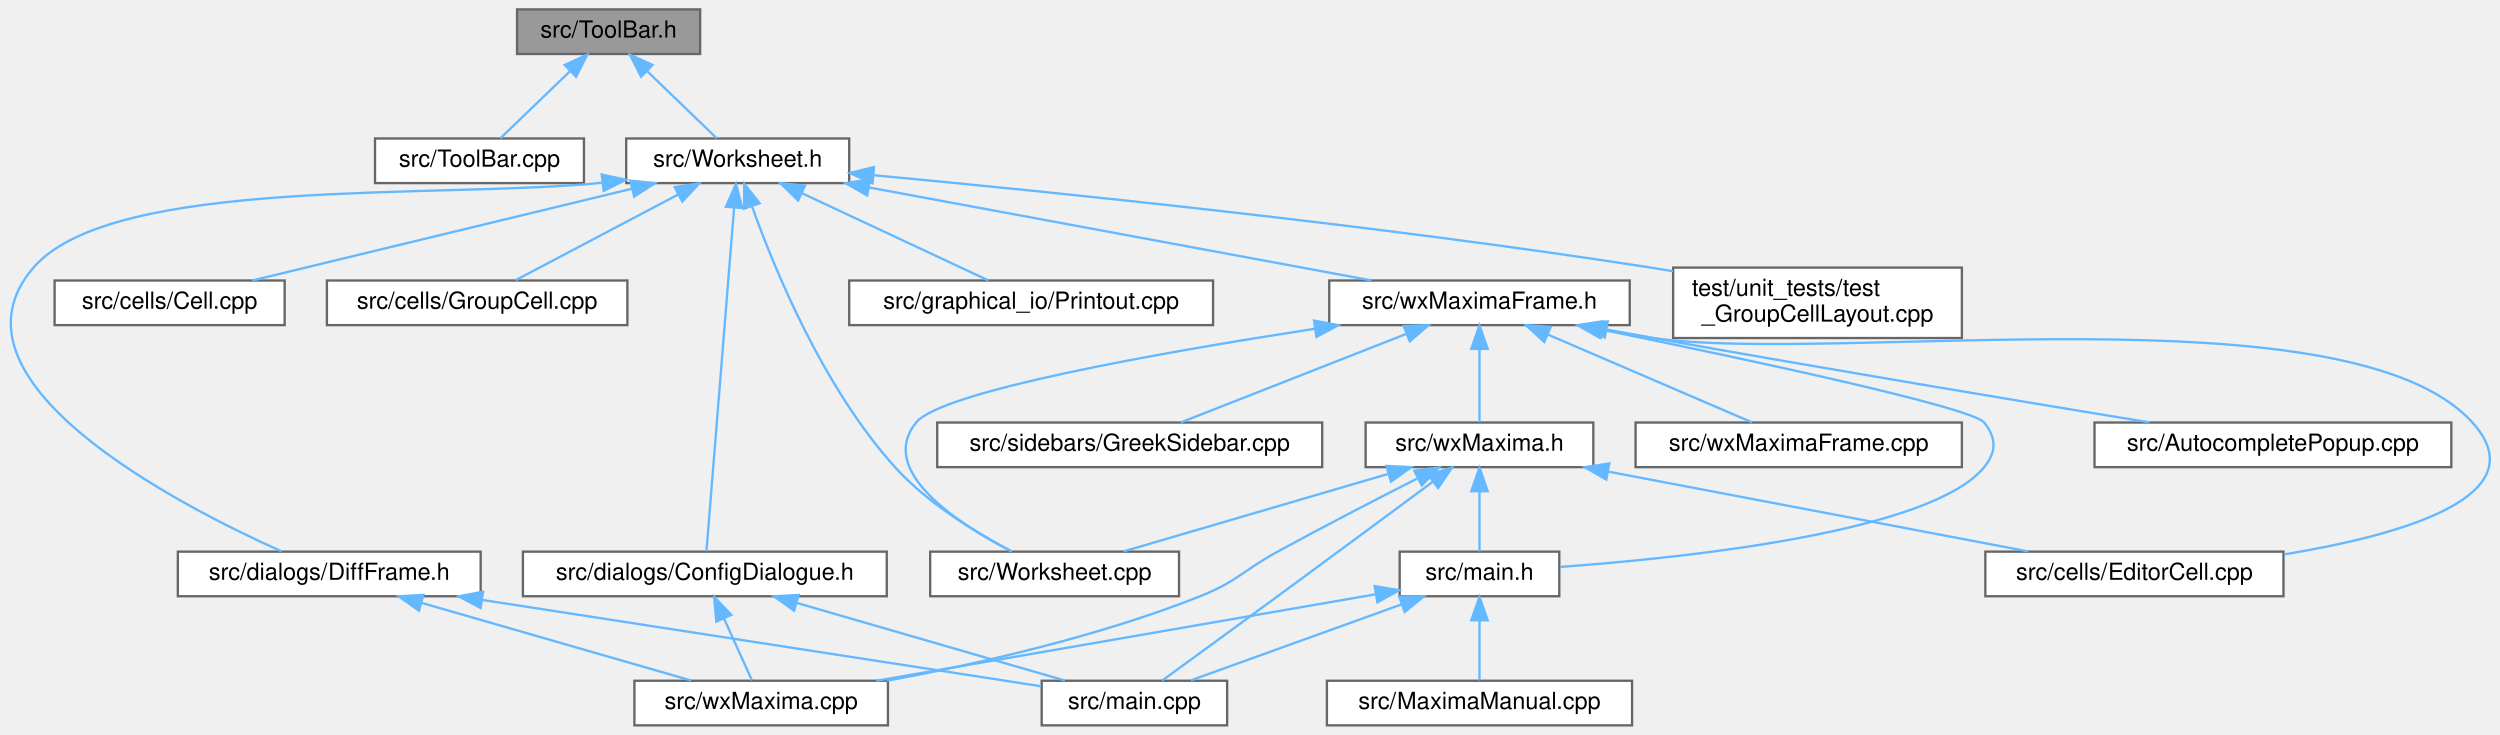
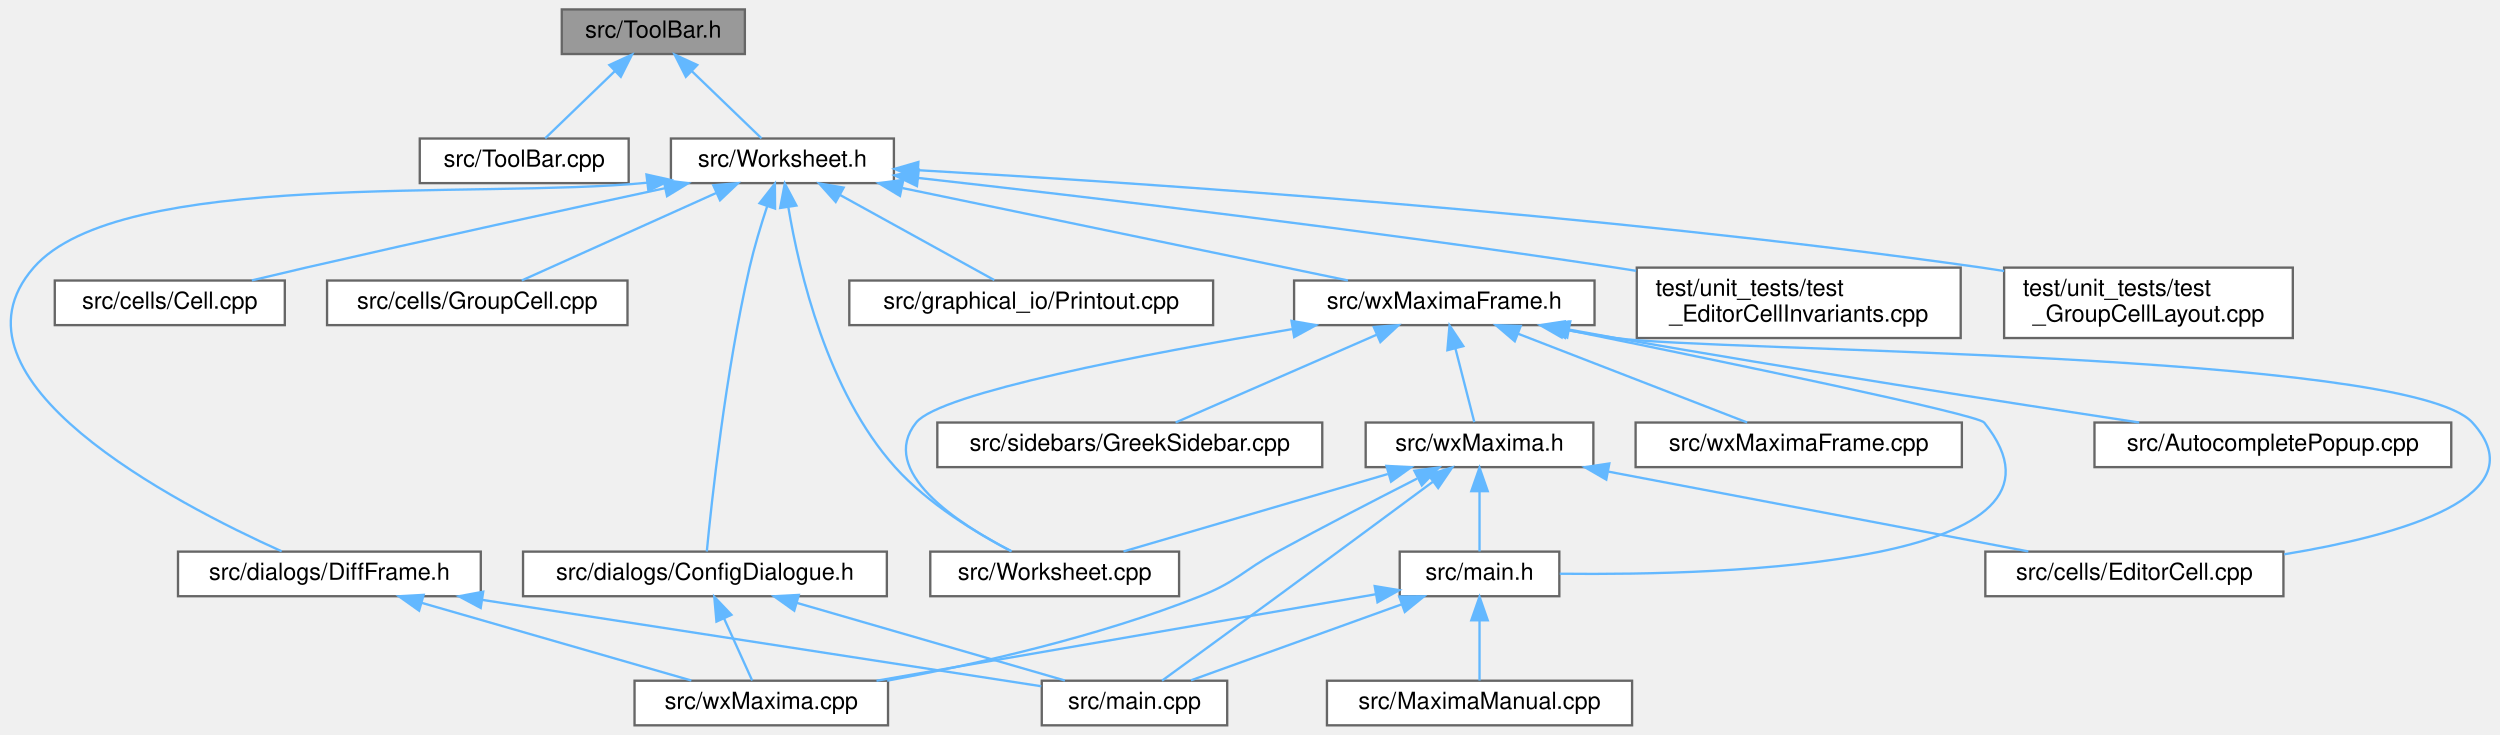
- <svg xmlns="http://www.w3.org/2000/svg" xmlns:xlink="http://www.w3.org/1999/xlink" width="1065pt" height="313pt" viewBox="0.00 0.00 1064.98 313.00">
+ <svg xmlns="http://www.w3.org/2000/svg" xmlns:xlink="http://www.w3.org/1999/xlink" width="1065pt" height="313pt" viewBox="0.00 0.00 1065.11 313.00">
  <g id="graph0" class="graph" transform="scale(1 1) rotate(0) translate(4 309)">
    <g id="node1" class="node">
      <g id="a_node1">
        <a xlink:title="This file declares the class ToolBar that represents wxMaxima's main tool bar.">
-           <polygon fill="#999999" stroke="#666666" points="294.25,-305 216.25,-305 216.25,-286 294.25,-286 294.25,-305" />
-           <text text-anchor="middle" x="255.25" y="-293" font-family="Helvetica,sans-Serif" font-size="10.00">src/ToolBar.h</text>
+           <polygon fill="#999999" stroke="#666666" points="313.34,-305 235.34,-305 235.34,-286 313.34,-286 313.34,-305" />
+           <text text-anchor="middle" x="274.34" y="-293" font-family="Helvetica,sans-Serif" font-size="10.00">src/ToolBar.h</text>
        </a>
      </g>
    </g>
    <g id="node2" class="node">
      <g id="a_node2">
        <a xlink:href="ToolBar_8cpp.html" target="_top" xlink:title="This file defines the class ToolBar that represents wxMaxima's main tool bar.">
-           <polygon fill="white" stroke="#666666" points="244.75,-250 155.75,-250 155.75,-231 244.75,-231 244.75,-250" />
-           <text text-anchor="middle" x="200.25" y="-238" font-family="Helvetica,sans-Serif" font-size="10.00">src/ToolBar.cpp</text>
+           <polygon fill="white" stroke="#666666" points="263.84,-250 174.84,-250 174.84,-231 263.84,-231 263.84,-250" />
+           <text text-anchor="middle" x="219.34" y="-238" font-family="Helvetica,sans-Serif" font-size="10.00">src/ToolBar.cpp</text>
        </a>
      </g>
    </g>
    <g id="edge1" class="edge">
-       <path fill="none" stroke="#63b8ff" d="M238.95,-278.8C229.21,-269.41 217.2,-257.83 209.16,-250.09" />
-       <polygon fill="#63b8ff" stroke="#63b8ff" points="236.54,-281.33 246.17,-285.75 241.39,-276.29 236.54,-281.33" />
+       <path fill="none" stroke="#63b8ff" d="M258.05,-278.8C248.3,-269.41 236.29,-257.83 228.26,-250.09" />
+       <polygon fill="#63b8ff" stroke="#63b8ff" points="255.63,-281.33 265.26,-285.75 260.49,-276.29 255.63,-281.33" />
    </g>
    <g id="node3" class="node">
      <g id="a_node3">
        <a xlink:href="Worksheet_8h.html" target="_top" xlink:title="This file defines the class Worksheet.">
-           <polygon fill="white" stroke="#666666" points="357.75,-250 262.75,-250 262.75,-231 357.75,-231 357.75,-250" />
-           <text text-anchor="middle" x="310.25" y="-238" font-family="Helvetica,sans-Serif" font-size="10.00">src/Worksheet.h</text>
+           <polygon fill="white" stroke="#666666" points="376.84,-250 281.84,-250 281.84,-231 376.84,-231 376.84,-250" />
+           <text text-anchor="middle" x="329.34" y="-238" font-family="Helvetica,sans-Serif" font-size="10.00">src/Worksheet.h</text>
        </a>
      </g>
    </g>
    <g id="edge2" class="edge">
-       <path fill="none" stroke="#63b8ff" d="M271.54,-278.8C281.29,-269.41 293.3,-257.83 301.33,-250.09" />
-       <polygon fill="#63b8ff" stroke="#63b8ff" points="269.1,-276.29 264.33,-285.75 273.96,-281.33 269.1,-276.29" />
+       <path fill="none" stroke="#63b8ff" d="M290.64,-278.8C300.39,-269.41 312.4,-257.83 320.43,-250.09" />
+       <polygon fill="#63b8ff" stroke="#63b8ff" points="288.2,-276.29 283.43,-285.75 293.06,-281.33 288.2,-276.29" />
    </g>
    <g id="node4" class="node">
      <g id="a_node4">
        <a xlink:href="Worksheet_8cpp.html" target="_top" xlink:title="This file defines the class Worksheet.">
-           <polygon fill="white" stroke="#666666" points="498.25,-74 392.25,-74 392.25,-55 498.25,-55 498.25,-74" />
-           <text text-anchor="middle" x="445.25" y="-62" font-family="Helvetica,sans-Serif" font-size="10.00">src/Worksheet.cpp</text>
+           <polygon fill="white" stroke="#666666" points="498.34,-74 392.34,-74 392.34,-55 498.34,-55 498.34,-74" />
+           <text text-anchor="middle" x="445.34" y="-62" font-family="Helvetica,sans-Serif" font-size="10.00">src/Worksheet.cpp</text>
        </a>
      </g>
    </g>
    <g id="edge3" class="edge">
-       <path fill="none" stroke="#63b8ff" d="M316.36,-221.06C325.95,-194.2 346.68,-143.85 377.25,-110 391.34,-94.4 412.06,-81.88 426.92,-74.15" />
-       <polygon fill="#63b8ff" stroke="#63b8ff" points="312.98,-220.12 313.03,-230.71 319.59,-222.4 312.98,-220.12" />
+       <path fill="none" stroke="#63b8ff" d="M331.89,-220.65C336.47,-193.24 348.49,-142.17 377.34,-110 391.38,-94.35 412.11,-81.84 426.99,-74.12" />
+       <polygon fill="#63b8ff" stroke="#63b8ff" points="328.38,-220.41 330.35,-230.82 335.3,-221.45 328.38,-220.41" />
    </g>
    <g id="node5" class="node">
      <g id="a_node5">
        <a xlink:href="Cell_8cpp.html" target="_top" xlink:title="Core layout and rendering logic for worksheet cells.">
-           <polygon fill="white" stroke="#666666" points="117.25,-189.5 19.25,-189.5 19.25,-170.5 117.25,-170.5 117.25,-189.5" />
-           <text text-anchor="middle" x="68.25" y="-177.5" font-family="Helvetica,sans-Serif" font-size="10.00">src/cells/Cell.cpp</text>
+           <polygon fill="white" stroke="#666666" points="117.34,-189.5 19.34,-189.5 19.34,-170.5 117.34,-170.5 117.34,-189.5" />
+           <text text-anchor="middle" x="68.34" y="-177.5" font-family="Helvetica,sans-Serif" font-size="10.00">src/cells/Cell.cpp</text>
        </a>
      </g>
    </g>
    <g id="edge4" class="edge">
-       <path fill="none" stroke="#63b8ff" d="M265.2,-228.61C218.43,-217.3 146.24,-199.85 103.48,-189.52" />
-       <polygon fill="#63b8ff" stroke="#63b8ff" points="264.52,-232.05 275.06,-230.99 266.16,-225.24 264.52,-232.05" />
+       <path fill="none" stroke="#63b8ff" d="M279.45,-228.87C238.32,-220.03 178.48,-207 126.34,-195 118.87,-193.28 110.88,-191.38 103.28,-189.56" />
+       <polygon fill="#63b8ff" stroke="#63b8ff" points="278.72,-232.29 289.23,-230.97 280.19,-225.45 278.72,-232.29" />
    </g>
    <g id="node6" class="node">
      <g id="a_node6">
        <a xlink:href="GroupCell_8cpp.html" target="_top" xlink:title="This file defines the class GroupCell.">
-           <polygon fill="white" stroke="#666666" points="263.25,-189.5 135.25,-189.5 135.25,-170.5 263.25,-170.5 263.25,-189.5" />
-           <text text-anchor="middle" x="199.25" y="-177.5" font-family="Helvetica,sans-Serif" font-size="10.00">src/cells/GroupCell.cpp</text>
+           <polygon fill="white" stroke="#666666" points="263.34,-189.5 135.34,-189.5 135.34,-170.5 263.34,-170.5 263.34,-189.5" />
+           <text text-anchor="middle" x="199.34" y="-177.5" font-family="Helvetica,sans-Serif" font-size="10.00">src/cells/GroupCell.cpp</text>
        </a>
      </g>
    </g>
    <g id="edge5" class="edge">
-       <path fill="none" stroke="#63b8ff" d="M284.78,-226.08C263.54,-214.88 233.92,-199.27 215.69,-189.67" />
-       <polygon fill="#63b8ff" stroke="#63b8ff" points="283.39,-229.3 293.87,-230.87 286.65,-223.11 283.39,-229.3" />
+       <path fill="none" stroke="#63b8ff" d="M301.08,-226.78C276,-215.49 240.04,-199.31 218.27,-189.52" />
+       <polygon fill="#63b8ff" stroke="#63b8ff" points="299.89,-230.08 310.44,-230.99 302.76,-223.7 299.89,-230.08" />
    </g>
    <g id="node7" class="node">
      <g id="a_node7">
        <a xlink:href="ConfigDialogue_8h.html" target="_top" xlink:title="The configuration dialog.">
-           <polygon fill="white" stroke="#666666" points="373.75,-74 218.75,-74 218.75,-55 373.75,-55 373.75,-74" />
-           <text text-anchor="middle" x="296.25" y="-62" font-family="Helvetica,sans-Serif" font-size="10.00">src/dialogs/ConfigDialogue.h</text>
+           <polygon fill="white" stroke="#666666" points="373.84,-74 218.84,-74 218.84,-55 373.84,-55 373.84,-74" />
+           <text text-anchor="middle" x="296.34" y="-62" font-family="Helvetica,sans-Serif" font-size="10.00">src/dialogs/ConfigDialogue.h</text>
        </a>
      </g>
    </g>
    <g id="edge6" class="edge">
-       <path fill="none" stroke="#63b8ff" d="M308.72,-220.56C305.71,-183.12 299.1,-100.95 296.94,-74.14" />
-       <polygon fill="#63b8ff" stroke="#63b8ff" points="305.24,-220.95 309.53,-230.63 312.22,-220.38 305.24,-220.95" />
+       <path fill="none" stroke="#63b8ff" d="M322.82,-221.06C320.2,-213.12 317.33,-203.68 315.34,-195 305.04,-150.04 299.13,-94.95 297.13,-74.07" />
+       <polygon fill="#63b8ff" stroke="#63b8ff" points="319.59,-222.42 326.14,-230.75 326.21,-220.15 319.59,-222.42" />
    </g>
    <g id="node10" class="node">
      <g id="a_node10">
        <a xlink:href="DiffFrame_8h_source.html" target="_top" xlink:title=" ">
-           <polygon fill="white" stroke="#666666" points="200.75,-74 71.75,-74 71.75,-55 200.75,-55 200.75,-74" />
-           <text text-anchor="middle" x="136.25" y="-62" font-family="Helvetica,sans-Serif" font-size="10.00">src/dialogs/DiffFrame.h</text>
+           <polygon fill="white" stroke="#666666" points="200.84,-74 71.84,-74 71.84,-55 200.84,-55 200.84,-74" />
+           <text text-anchor="middle" x="136.34" y="-62" font-family="Helvetica,sans-Serif" font-size="10.00">src/dialogs/DiffFrame.h</text>
        </a>
      </g>
    </g>
    <g id="edge9" class="edge">
-       <path fill="none" stroke="#63b8ff" d="M252.33,-231.13C183.98,-224.19 44.1,-234.23 10.25,-195 -31.04,-147.14 70.73,-94.39 115.93,-74.1" />
-       <polygon fill="#63b8ff" stroke="#63b8ff" points="252.31,-234.65 262.66,-232.4 253.16,-227.71 252.31,-234.65" />
+       <path fill="none" stroke="#63b8ff" d="M271.64,-231.16C198.96,-224.09 47.16,-237.22 10.34,-195 -31.2,-147.36 70.72,-94.49 116,-74.13" />
+       <polygon fill="#63b8ff" stroke="#63b8ff" points="271.42,-234.66 281.76,-232.36 272.25,-227.71 271.42,-234.66" />
    </g>
    <g id="node11" class="node">
      <g id="a_node11">
        <a xlink:href="Printout_8cpp.html" target="_top" xlink:title="This file defines the class MathPrintOut.">
-           <polygon fill="white" stroke="#666666" points="512.75,-189.5 357.75,-189.5 357.75,-170.5 512.75,-170.5 512.75,-189.5" />
-           <text text-anchor="middle" x="435.25" y="-177.5" font-family="Helvetica,sans-Serif" font-size="10.00">src/graphical_io/Printout.cpp</text>
+           <polygon fill="white" stroke="#666666" points="512.84,-189.5 357.84,-189.5 357.84,-170.5 512.84,-170.5 512.84,-189.5" />
+           <text text-anchor="middle" x="435.34" y="-177.5" font-family="Helvetica,sans-Serif" font-size="10.00">src/graphical_io/Printout.cpp</text>
        </a>
      </g>
    </g>
    <g id="edge12" class="edge">
-       <path fill="none" stroke="#63b8ff" d="M337.74,-226.63C361.85,-215.35 396.21,-199.27 417.05,-189.52" />
-       <polygon fill="#63b8ff" stroke="#63b8ff" points="336,-223.58 328.42,-230.99 338.96,-229.92 336,-223.58" />
+       <path fill="none" stroke="#63b8ff" d="M353.94,-225.92C374.2,-214.74 402.31,-199.23 419.64,-189.67" />
+       <polygon fill="#63b8ff" stroke="#63b8ff" points="352.05,-222.97 344.99,-230.87 355.43,-229.1 352.05,-222.97" />
    </g>
    <g id="node12" class="node">
      <g id="a_node12">
        <a xlink:href="wxMaximaFrame_8h.html" target="_top" xlink:title="This file declares the class wxMaximaFrame.">
-           <polygon fill="white" stroke="#666666" points="690.25,-189.5 562.25,-189.5 562.25,-170.5 690.25,-170.5 690.25,-189.5" />
-           <text text-anchor="middle" x="626.25" y="-177.5" font-family="Helvetica,sans-Serif" font-size="10.00">src/wxMaximaFrame.h</text>
+           <polygon fill="white" stroke="#666666" points="675.34,-189.5 547.34,-189.5 547.34,-170.5 675.34,-170.5 675.34,-189.5" />
+           <text text-anchor="middle" x="611.34" y="-177.5" font-family="Helvetica,sans-Serif" font-size="10.00">src/wxMaximaFrame.h</text>
        </a>
      </g>
    </g>
    <g id="edge13" class="edge">
-       <path fill="none" stroke="#63b8ff" d="M366.03,-229.17C426.97,-217.89 523.47,-200.03 580.24,-189.52" />
-       <polygon fill="#63b8ff" stroke="#63b8ff" points="365.39,-225.73 356.2,-230.99 366.67,-232.61 365.39,-225.73" />
+       <path fill="none" stroke="#63b8ff" d="M380.48,-228.89C434.93,-217.6 520.04,-199.94 570.29,-189.52" />
+       <polygon fill="#63b8ff" stroke="#63b8ff" points="379.43,-225.54 370.35,-230.99 380.85,-232.39 379.43,-225.54" />
    </g>
    <g id="node20" class="node">
      <g id="a_node20">
+         <a xlink:href="test__EditorCellInvariants_8cpp.html" target="_top" xlink:title="Hardening tests for EditorCell's text-editing core.">
+           <polygon fill="white" stroke="#666666" points="831.34,-195 693.34,-195 693.34,-165 831.34,-165 831.34,-195" />
+           <text text-anchor="start" x="701.34" y="-183" font-family="Helvetica,sans-Serif" font-size="10.00">test/unit_tests/test</text>
+           <text text-anchor="middle" x="762.34" y="-172" font-family="Helvetica,sans-Serif" font-size="10.00">_EditorCellInvariants.cpp</text>
+         </a>
+       </g>
+     </g>
+     <g id="edge29" class="edge">
+       <path fill="none" stroke="#63b8ff" d="M387.11,-233.21C457.47,-225.33 579.87,-210.91 684.34,-195 687.2,-194.56 690.11,-194.11 693.05,-193.63" />
+       <polygon fill="#63b8ff" stroke="#63b8ff" points="386.66,-229.74 377.11,-234.32 387.44,-236.69 386.66,-229.74" />
+     </g>
+     <g id="node21" class="node">
+       <g id="a_node21">
        <a xlink:href="test__GroupCellLayout_8cpp.html" target="_top" xlink:title="Regression tests for the GroupCell &lt;-&gt; EditorCell layout coupling.">
-           <polygon fill="white" stroke="#666666" points="831.75,-195 708.75,-195 708.75,-165 831.75,-165 831.75,-195" />
-           <text text-anchor="start" x="716.75" y="-183" font-family="Helvetica,sans-Serif" font-size="10.00">test/unit_tests/test</text>
-           <text text-anchor="middle" x="770.25" y="-172" font-family="Helvetica,sans-Serif" font-size="10.00">_GroupCellLayout.cpp</text>
-         </a>
-       </g>
-     </g>
-     <g id="edge29" class="edge">
-       <path fill="none" stroke="#63b8ff" d="M368.36,-234.33C444.57,-227.21 582.33,-213.18 699.25,-195 702.35,-194.52 705.53,-194 708.73,-193.45" />
-       <polygon fill="#63b8ff" stroke="#63b8ff" points="367.66,-230.88 358.02,-235.29 368.3,-237.85 367.66,-230.88" />
+           <polygon fill="white" stroke="#666666" points="972.84,-195 849.84,-195 849.84,-165 972.84,-165 972.84,-195" />
+           <text text-anchor="start" x="857.84" y="-183" font-family="Helvetica,sans-Serif" font-size="10.00">test/unit_tests/test</text>
+           <text text-anchor="middle" x="911.34" y="-172" font-family="Helvetica,sans-Serif" font-size="10.00">_GroupCellLayout.cpp</text>
+         </a>
+       </g>
+     </g>
+     <g id="edge30" class="edge">
+       <path fill="none" stroke="#63b8ff" d="M387.35,-236.49C482.37,-231.1 676.96,-218.15 840.34,-195 843.45,-194.56 846.63,-194.07 849.84,-193.55" />
+       <polygon fill="#63b8ff" stroke="#63b8ff" points="386.88,-233.01 377.09,-237.06 387.27,-240 386.88,-233.01" />
    </g>
    <g id="node8" class="node">
      <g id="a_node8">
        <a xlink:href="main_8cpp.html" target="_top" xlink:title="The file that defines the starting point of the program.">
-           <polygon fill="white" stroke="#666666" points="518.75,-19 439.75,-19 439.75,0 518.75,0 518.75,-19" />
-           <text text-anchor="middle" x="479.25" y="-7" font-family="Helvetica,sans-Serif" font-size="10.00">src/main.cpp</text>
+           <polygon fill="white" stroke="#666666" points="518.84,-19 439.84,-19 439.84,0 518.84,0 518.84,-19" />
+           <text text-anchor="middle" x="479.34" y="-7" font-family="Helvetica,sans-Serif" font-size="10.00">src/main.cpp</text>
        </a>
      </g>
    </g>
    <g id="edge7" class="edge">
-       <path fill="none" stroke="#63b8ff" d="M335.32,-52.18C369.55,-42.27 418.54,-28.08 449.62,-19.08" />
-       <polygon fill="#63b8ff" stroke="#63b8ff" points="334.28,-48.84 325.65,-54.98 336.23,-55.56 334.28,-48.84" />
+       <path fill="none" stroke="#63b8ff" d="M335.42,-52.18C369.64,-42.27 418.63,-28.08 449.71,-19.08" />
+       <polygon fill="#63b8ff" stroke="#63b8ff" points="334.38,-48.84 325.75,-54.98 336.33,-55.56 334.38,-48.84" />
    </g>
    <g id="node9" class="node">
      <g id="a_node9">
        <a xlink:href="wxMaxima_8cpp.html" target="_top" xlink:title="This file defines the contents of the class wxMaxima that contains most of the program's logic.">
-           <polygon fill="white" stroke="#666666" points="374.25,-19 266.25,-19 266.25,0 374.25,0 374.25,-19" />
-           <text text-anchor="middle" x="320.25" y="-7" font-family="Helvetica,sans-Serif" font-size="10.00">src/wxMaxima.cpp</text>
+           <polygon fill="white" stroke="#666666" points="374.34,-19 266.34,-19 266.34,0 374.34,0 374.34,-19" />
+           <text text-anchor="middle" x="320.34" y="-7" font-family="Helvetica,sans-Serif" font-size="10.00">src/wxMaxima.cpp</text>
        </a>
      </g>
    </g>
    <g id="edge8" class="edge">
-       <path fill="none" stroke="#63b8ff" d="M304.39,-45.53C308.43,-36.6 313.13,-26.22 316.36,-19.09" />
-       <polygon fill="#63b8ff" stroke="#63b8ff" points="301.15,-44.19 300.21,-54.75 307.52,-47.08 301.15,-44.19" />
+       <path fill="none" stroke="#63b8ff" d="M304.48,-45.53C308.53,-36.6 313.23,-26.22 316.46,-19.09" />
+       <polygon fill="#63b8ff" stroke="#63b8ff" points="301.24,-44.19 300.31,-54.75 307.62,-47.08 301.24,-44.19" />
    </g>
    <g id="edge10" class="edge">
-       <path fill="none" stroke="#63b8ff" d="M201.42,-53.43C271.66,-42.58 381.19,-25.65 439.53,-16.64" />
-       <polygon fill="#63b8ff" stroke="#63b8ff" points="200.71,-50 191.36,-54.98 201.77,-56.92 200.71,-50" />
+       <path fill="none" stroke="#63b8ff" d="M201.52,-53.43C271.76,-42.58 381.28,-25.65 439.63,-16.64" />
+       <polygon fill="#63b8ff" stroke="#63b8ff" points="200.8,-50 191.45,-54.98 201.87,-56.92 200.8,-50" />
    </g>
    <g id="edge11" class="edge">
-       <path fill="none" stroke="#63b8ff" d="M175.54,-52.18C209.95,-42.27 259.21,-28.08 290.45,-19.08" />
-       <polygon fill="#63b8ff" stroke="#63b8ff" points="174.45,-48.85 165.81,-54.98 176.39,-55.58 174.45,-48.85" />
+       <path fill="none" stroke="#63b8ff" d="M175.63,-52.18C210.04,-42.27 259.3,-28.08 290.55,-19.08" />
+       <polygon fill="#63b8ff" stroke="#63b8ff" points="174.55,-48.85 165.91,-54.98 176.49,-55.58 174.55,-48.85" />
    </g>
    <g id="edge15" class="edge">
-       <path fill="none" stroke="#63b8ff" d="M556.07,-168.94C489.18,-158.64 397.05,-142.29 386.25,-129 369.44,-108.33 404.08,-85.89 427.06,-74.01" />
-       <polygon fill="#63b8ff" stroke="#63b8ff" points="555.75,-172.43 566.16,-170.48 556.8,-165.51 555.75,-172.43" />
+       <path fill="none" stroke="#63b8ff" d="M546.42,-168.79C483.62,-158.25 396.47,-141.62 386.34,-129 369.77,-108.34 403.87,-86.07 426.81,-74.18" />
+       <polygon fill="#63b8ff" stroke="#63b8ff" points="546.23,-172.31 556.66,-170.49 547.37,-165.4 546.23,-172.31" />
    </g>
    <g id="node13" class="node">
      <g id="a_node13">
        <a xlink:href="AutocompletePopup_8cpp.html" target="_top" xlink:title="This file defines the class AutocompletePopup.">
-           <polygon fill="white" stroke="#666666" points="1040.25,-129 888.25,-129 888.25,-110 1040.25,-110 1040.25,-129" />
-           <text text-anchor="middle" x="964.25" y="-117" font-family="Helvetica,sans-Serif" font-size="10.00">src/AutocompletePopup.cpp</text>
+           <polygon fill="white" stroke="#666666" points="1040.34,-129 888.34,-129 888.34,-110 1040.34,-110 1040.34,-129" />
+           <text text-anchor="middle" x="964.34" y="-117" font-family="Helvetica,sans-Serif" font-size="10.00">src/AutocompletePopup.cpp</text>
        </a>
      </g>
    </g>
    <g id="edge14" class="edge">
-       <path fill="none" stroke="#63b8ff" d="M680.69,-168.57C687.28,-167.35 693.91,-166.13 700.25,-165 773.45,-151.91 858.28,-137.8 911.6,-129.06" />
-       <polygon fill="#63b8ff" stroke="#63b8ff" points="679.62,-165.21 670.44,-170.49 680.91,-172.09 679.62,-165.21" />
+       <path fill="none" stroke="#63b8ff" d="M664.78,-168.55C671.37,-167.32 678.01,-166.11 684.34,-165 761.43,-151.49 850.77,-137.59 907.41,-129" />
+       <polygon fill="#63b8ff" stroke="#63b8ff" points="663.71,-165.19 654.54,-170.48 665.01,-172.07 663.71,-165.19" />
    </g>
    <g id="node14" class="node">
      <g id="a_node14">
        <a xlink:href="EditorCell_8cpp.html" target="_top" xlink:title="This file defines the class EditorCell.">
-           <polygon fill="white" stroke="#666666" points="968.75,-74 841.75,-74 841.75,-55 968.75,-55 968.75,-74" />
-           <text text-anchor="middle" x="905.25" y="-62" font-family="Helvetica,sans-Serif" font-size="10.00">src/cells/EditorCell.cpp</text>
+           <polygon fill="white" stroke="#666666" points="968.84,-74 841.84,-74 841.84,-55 968.84,-55 968.84,-74" />
+           <text text-anchor="middle" x="905.34" y="-62" font-family="Helvetica,sans-Serif" font-size="10.00">src/cells/EditorCell.cpp</text>
        </a>
      </g>
    </g>
    <g id="edge16" class="edge">
-       <path fill="none" stroke="#63b8ff" d="M678.03,-168.63C685.47,-167.31 693.04,-166.05 700.25,-165 777.4,-153.74 997.02,-186.89 1049.25,-129 1077.43,-97.76 1019.6,-81.12 969.04,-72.83" />
-       <polygon fill="#63b8ff" stroke="#63b8ff" points="677.23,-165.22 668.02,-170.46 678.49,-172.11 677.23,-165.22" />
+       <path fill="none" stroke="#63b8ff" d="M662.15,-168.64C669.58,-167.31 677.14,-166.04 684.34,-165 724.68,-159.16 1021.98,-159.2 1049.34,-129 1077.6,-97.82 1019.75,-81.17 969.17,-72.86" />
+       <polygon fill="#63b8ff" stroke="#63b8ff" points="661.35,-165.23 652.16,-170.49 662.63,-172.11 661.35,-165.23" />
    </g>
    <g id="node15" class="node">
      <g id="a_node15">
        <a xlink:href="main_8h.html" target="_top" xlink:title="This file declares the class wxMaxima that contains most of the program's logic.">
-           <polygon fill="white" stroke="#666666" points="660.25,-74 592.25,-74 592.25,-55 660.25,-55 660.25,-74" />
-           <text text-anchor="middle" x="626.25" y="-62" font-family="Helvetica,sans-Serif" font-size="10.00">src/main.h</text>
+           <polygon fill="white" stroke="#666666" points="660.34,-74 592.34,-74 592.34,-55 660.34,-55 660.34,-74" />
+           <text text-anchor="middle" x="626.34" y="-62" font-family="Helvetica,sans-Serif" font-size="10.00">src/main.h</text>
        </a>
      </g>
    </g>
    <g id="edge17" class="edge">
-       <path fill="none" stroke="#63b8ff" d="M678.92,-168.45C740.91,-155.79 836.13,-135.45 841.25,-129 846.5,-122.39 846.58,-116.55 841.25,-110 818.87,-82.51 715.51,-71.48 660.66,-67.5" />
-       <polygon fill="#63b8ff" stroke="#63b8ff" points="678,-165.07 668.9,-170.49 679.4,-171.93 678,-165.07" />
+       <path fill="none" stroke="#63b8ff" d="M663.63,-168.48C730.62,-154.87 838.52,-132.5 841.34,-129 890.01,-68.62 732.68,-63.76 660.53,-64.58" />
+       <polygon fill="#63b8ff" stroke="#63b8ff" points="662.76,-165.08 653.66,-170.5 664.15,-171.94 662.76,-165.08" />
    </g>
    <g id="node17" class="node">
      <g id="a_node17">
        <a xlink:href="GreekSidebar_8cpp.html" target="_top" xlink:title="This file defines the class GreekSidebar.">
-           <polygon fill="white" stroke="#666666" points="559.25,-129 395.25,-129 395.25,-110 559.25,-110 559.25,-129" />
-           <text text-anchor="middle" x="477.25" y="-117" font-family="Helvetica,sans-Serif" font-size="10.00">src/sidebars/GreekSidebar.cpp</text>
+           <polygon fill="white" stroke="#666666" points="559.34,-129 395.34,-129 395.34,-110 559.34,-110 559.34,-129" />
+           <text text-anchor="middle" x="477.34" y="-117" font-family="Helvetica,sans-Serif" font-size="10.00">src/sidebars/GreekSidebar.cpp</text>
        </a>
      </g>
    </g>
    <g id="edge21" class="edge">
-       <path fill="none" stroke="#63b8ff" d="M595,-166.73C566.2,-155.42 524.22,-138.94 498.94,-129.02" />
-       <polygon fill="#63b8ff" stroke="#63b8ff" points="593.99,-170.1 604.58,-170.49 596.55,-163.58 593.99,-170.1" />
+       <path fill="none" stroke="#63b8ff" d="M582.56,-166.43C556.68,-155.14 519.39,-138.86 496.85,-129.02" />
+       <polygon fill="#63b8ff" stroke="#63b8ff" points="581.29,-169.7 591.86,-170.49 584.1,-163.28 581.29,-169.7" />
    </g>
    <g id="node18" class="node">
      <g id="a_node18">
        <a xlink:href="wxMaxima_8h.html" target="_top" xlink:title="This file declares the class wxMaxima that contains most of the program's logic.">
-           <polygon fill="white" stroke="#666666" points="674.75,-129 577.75,-129 577.75,-110 674.75,-110 674.75,-129" />
-           <text text-anchor="middle" x="626.25" y="-117" font-family="Helvetica,sans-Serif" font-size="10.00">src/wxMaxima.h</text>
+           <polygon fill="white" stroke="#666666" points="674.84,-129 577.84,-129 577.84,-110 674.84,-110 674.84,-129" />
+           <text text-anchor="middle" x="626.34" y="-117" font-family="Helvetica,sans-Serif" font-size="10.00">src/wxMaxima.h</text>
        </a>
      </g>
    </g>
    <g id="edge22" class="edge">
-       <path fill="none" stroke="#63b8ff" d="M626.25,-160.16C626.25,-149.74 626.25,-137.3 626.25,-129.17" />
-       <polygon fill="#63b8ff" stroke="#63b8ff" points="622.75,-160.37 626.25,-170.37 629.75,-160.37 622.75,-160.37" />
+       <path fill="none" stroke="#63b8ff" d="M616.09,-160.49C618.78,-150.01 622.01,-137.39 624.12,-129.17" />
+       <polygon fill="#63b8ff" stroke="#63b8ff" points="612.65,-159.81 613.56,-170.37 619.43,-161.55 612.65,-159.81" />
    </g>
    <g id="node19" class="node">
      <g id="a_node19">
        <a xlink:href="wxMaximaFrame_8cpp.html" target="_top" xlink:title="This file defines the class wxMaximaFrame.">
-           <polygon fill="white" stroke="#666666" points="831.75,-129 692.75,-129 692.75,-110 831.75,-110 831.75,-129" />
-           <text text-anchor="middle" x="762.25" y="-117" font-family="Helvetica,sans-Serif" font-size="10.00">src/wxMaximaFrame.cpp</text>
+           <polygon fill="white" stroke="#666666" points="831.84,-129 692.84,-129 692.84,-110 831.84,-110 831.84,-129" />
+           <text text-anchor="middle" x="762.34" y="-117" font-family="Helvetica,sans-Serif" font-size="10.00">src/wxMaximaFrame.cpp</text>
        </a>
      </g>
    </g>
    <g id="edge28" class="edge">
-       <path fill="none" stroke="#63b8ff" d="M655.46,-166.43C681.72,-155.14 719.57,-138.86 742.45,-129.02" />
-       <polygon fill="#63b8ff" stroke="#63b8ff" points="653.83,-163.33 646.02,-170.49 656.59,-169.76 653.83,-163.33" />
+       <path fill="none" stroke="#63b8ff" d="M642.63,-166.88C671.83,-155.57 714.63,-138.99 740.36,-129.02" />
+       <polygon fill="#63b8ff" stroke="#63b8ff" points="641.36,-163.62 633.3,-170.49 643.89,-170.14 641.36,-163.62" />
    </g>
    <g id="edge19" class="edge">
-       <path fill="none" stroke="#63b8ff" d="M593.1,-51.55C565.81,-41.71 527.74,-27.98 503.3,-19.17" />
-       <polygon fill="#63b8ff" stroke="#63b8ff" points="592.04,-54.89 602.63,-54.98 594.41,-48.3 592.04,-54.89" />
+       <path fill="none" stroke="#63b8ff" d="M593.2,-51.55C565.9,-41.71 527.84,-27.98 503.39,-19.17" />
+       <polygon fill="#63b8ff" stroke="#63b8ff" points="592.13,-54.89 602.73,-54.98 594.51,-48.3 592.13,-54.89" />
    </g>
    <g id="edge20" class="edge">
-       <path fill="none" stroke="#63b8ff" d="M581.98,-55.83C525.49,-46.05 428.05,-29.17 369.34,-19" />
-       <polygon fill="#63b8ff" stroke="#63b8ff" points="581.59,-59.32 592.04,-57.57 582.78,-52.42 581.59,-59.32" />
+       <path fill="none" stroke="#63b8ff" d="M582.08,-55.83C525.58,-46.05 428.15,-29.17 369.43,-19" />
+       <polygon fill="#63b8ff" stroke="#63b8ff" points="581.68,-59.32 592.13,-57.57 582.88,-52.42 581.68,-59.32" />
    </g>
    <g id="node16" class="node">
      <g id="a_node16">
        <a xlink:href="MaximaManual_8cpp.html" target="_top" xlink:title="This file defines the class MaximaManual.">
-           <polygon fill="white" stroke="#666666" points="691.25,-19 561.25,-19 561.25,0 691.25,0 691.25,-19" />
-           <text text-anchor="middle" x="626.25" y="-7" font-family="Helvetica,sans-Serif" font-size="10.00">src/MaximaManual.cpp</text>
+           <polygon fill="white" stroke="#666666" points="691.34,-19 561.34,-19 561.34,0 691.34,0 691.34,-19" />
+           <text text-anchor="middle" x="626.34" y="-7" font-family="Helvetica,sans-Serif" font-size="10.00">src/MaximaManual.cpp</text>
        </a>
      </g>
    </g>
    <g id="edge18" class="edge">
-       <path fill="none" stroke="#63b8ff" d="M626.25,-44.66C626.25,-35.93 626.25,-25.99 626.25,-19.09" />
-       <polygon fill="#63b8ff" stroke="#63b8ff" points="622.75,-44.75 626.25,-54.75 629.75,-44.75 622.75,-44.75" />
+       <path fill="none" stroke="#63b8ff" d="M626.34,-44.66C626.34,-35.93 626.34,-25.99 626.34,-19.09" />
+       <polygon fill="#63b8ff" stroke="#63b8ff" points="622.84,-44.75 626.34,-54.75 629.84,-44.75 622.84,-44.75" />
    </g>
    <g id="edge23" class="edge">
-       <path fill="none" stroke="#63b8ff" d="M587.16,-107.06C553.34,-97.15 505.16,-83.04 474.56,-74.08" />
-       <polygon fill="#63b8ff" stroke="#63b8ff" points="586.59,-110.53 597.17,-109.98 588.55,-103.82 586.59,-110.53" />
+       <path fill="none" stroke="#63b8ff" d="M587.26,-107.06C553.43,-97.15 505.26,-83.04 474.65,-74.08" />
+       <polygon fill="#63b8ff" stroke="#63b8ff" points="586.68,-110.53 597.26,-109.98 588.65,-103.82 586.68,-110.53" />
    </g>
    <g id="edge25" class="edge">
-       <path fill="none" stroke="#63b8ff" d="M606.32,-103.73C588.9,-90.84 562.93,-71.65 540.25,-55 523.13,-42.44 503.25,-27.95 490.96,-19.01" />
-       <polygon fill="#63b8ff" stroke="#63b8ff" points="604.46,-106.71 614.58,-109.85 608.63,-101.09 604.46,-106.71" />
+       <path fill="none" stroke="#63b8ff" d="M606.41,-103.73C589,-90.84 563.02,-71.65 540.34,-55 523.22,-42.44 503.34,-27.95 491.05,-19.01" />
+       <polygon fill="#63b8ff" stroke="#63b8ff" points="604.56,-106.71 614.68,-109.85 608.72,-101.09 604.56,-106.71" />
    </g>
    <g id="edge27" class="edge">
-       <path fill="none" stroke="#63b8ff" d="M599.64,-105.12C582.57,-96.44 559.98,-84.78 540.25,-74 525.4,-65.89 522.98,-61.25 507.25,-55 463.83,-37.76 411.97,-26.06 373.89,-19.01" />
-       <polygon fill="#63b8ff" stroke="#63b8ff" points="598.49,-108.46 609,-109.86 601.66,-102.22 598.49,-108.46" />
+       <path fill="none" stroke="#63b8ff" d="M599.74,-105.12C582.67,-96.44 560.08,-84.78 540.34,-74 525.49,-65.89 523.07,-61.25 507.34,-55 463.92,-37.76 412.07,-26.06 373.99,-19.01" />
+       <polygon fill="#63b8ff" stroke="#63b8ff" points="598.59,-108.46 609.09,-109.86 601.75,-102.22 598.59,-108.46" />
    </g>
    <g id="edge24" class="edge">
-       <path fill="none" stroke="#63b8ff" d="M681.18,-108.07C733.48,-98.13 811.27,-83.35 860.07,-74.08" />
-       <polygon fill="#63b8ff" stroke="#63b8ff" points="680.25,-104.68 671.07,-109.98 681.55,-111.56 680.25,-104.68" />
+       <path fill="none" stroke="#63b8ff" d="M681.28,-108.07C733.58,-98.13 811.36,-83.35 860.17,-74.08" />
+       <polygon fill="#63b8ff" stroke="#63b8ff" points="680.34,-104.68 671.17,-109.98 681.65,-111.56 680.34,-104.68" />
    </g>
    <g id="edge26" class="edge">
-       <path fill="none" stroke="#63b8ff" d="M626.25,-99.66C626.25,-90.93 626.25,-80.99 626.25,-74.09" />
-       <polygon fill="#63b8ff" stroke="#63b8ff" points="622.75,-99.75 626.25,-109.75 629.75,-99.75 622.75,-99.75" />
+       <path fill="none" stroke="#63b8ff" d="M626.34,-99.66C626.34,-90.93 626.34,-80.99 626.34,-74.09" />
+       <polygon fill="#63b8ff" stroke="#63b8ff" points="622.84,-99.75 626.34,-109.75 629.84,-99.75 622.84,-99.75" />
    </g>
  </g>
</svg>
